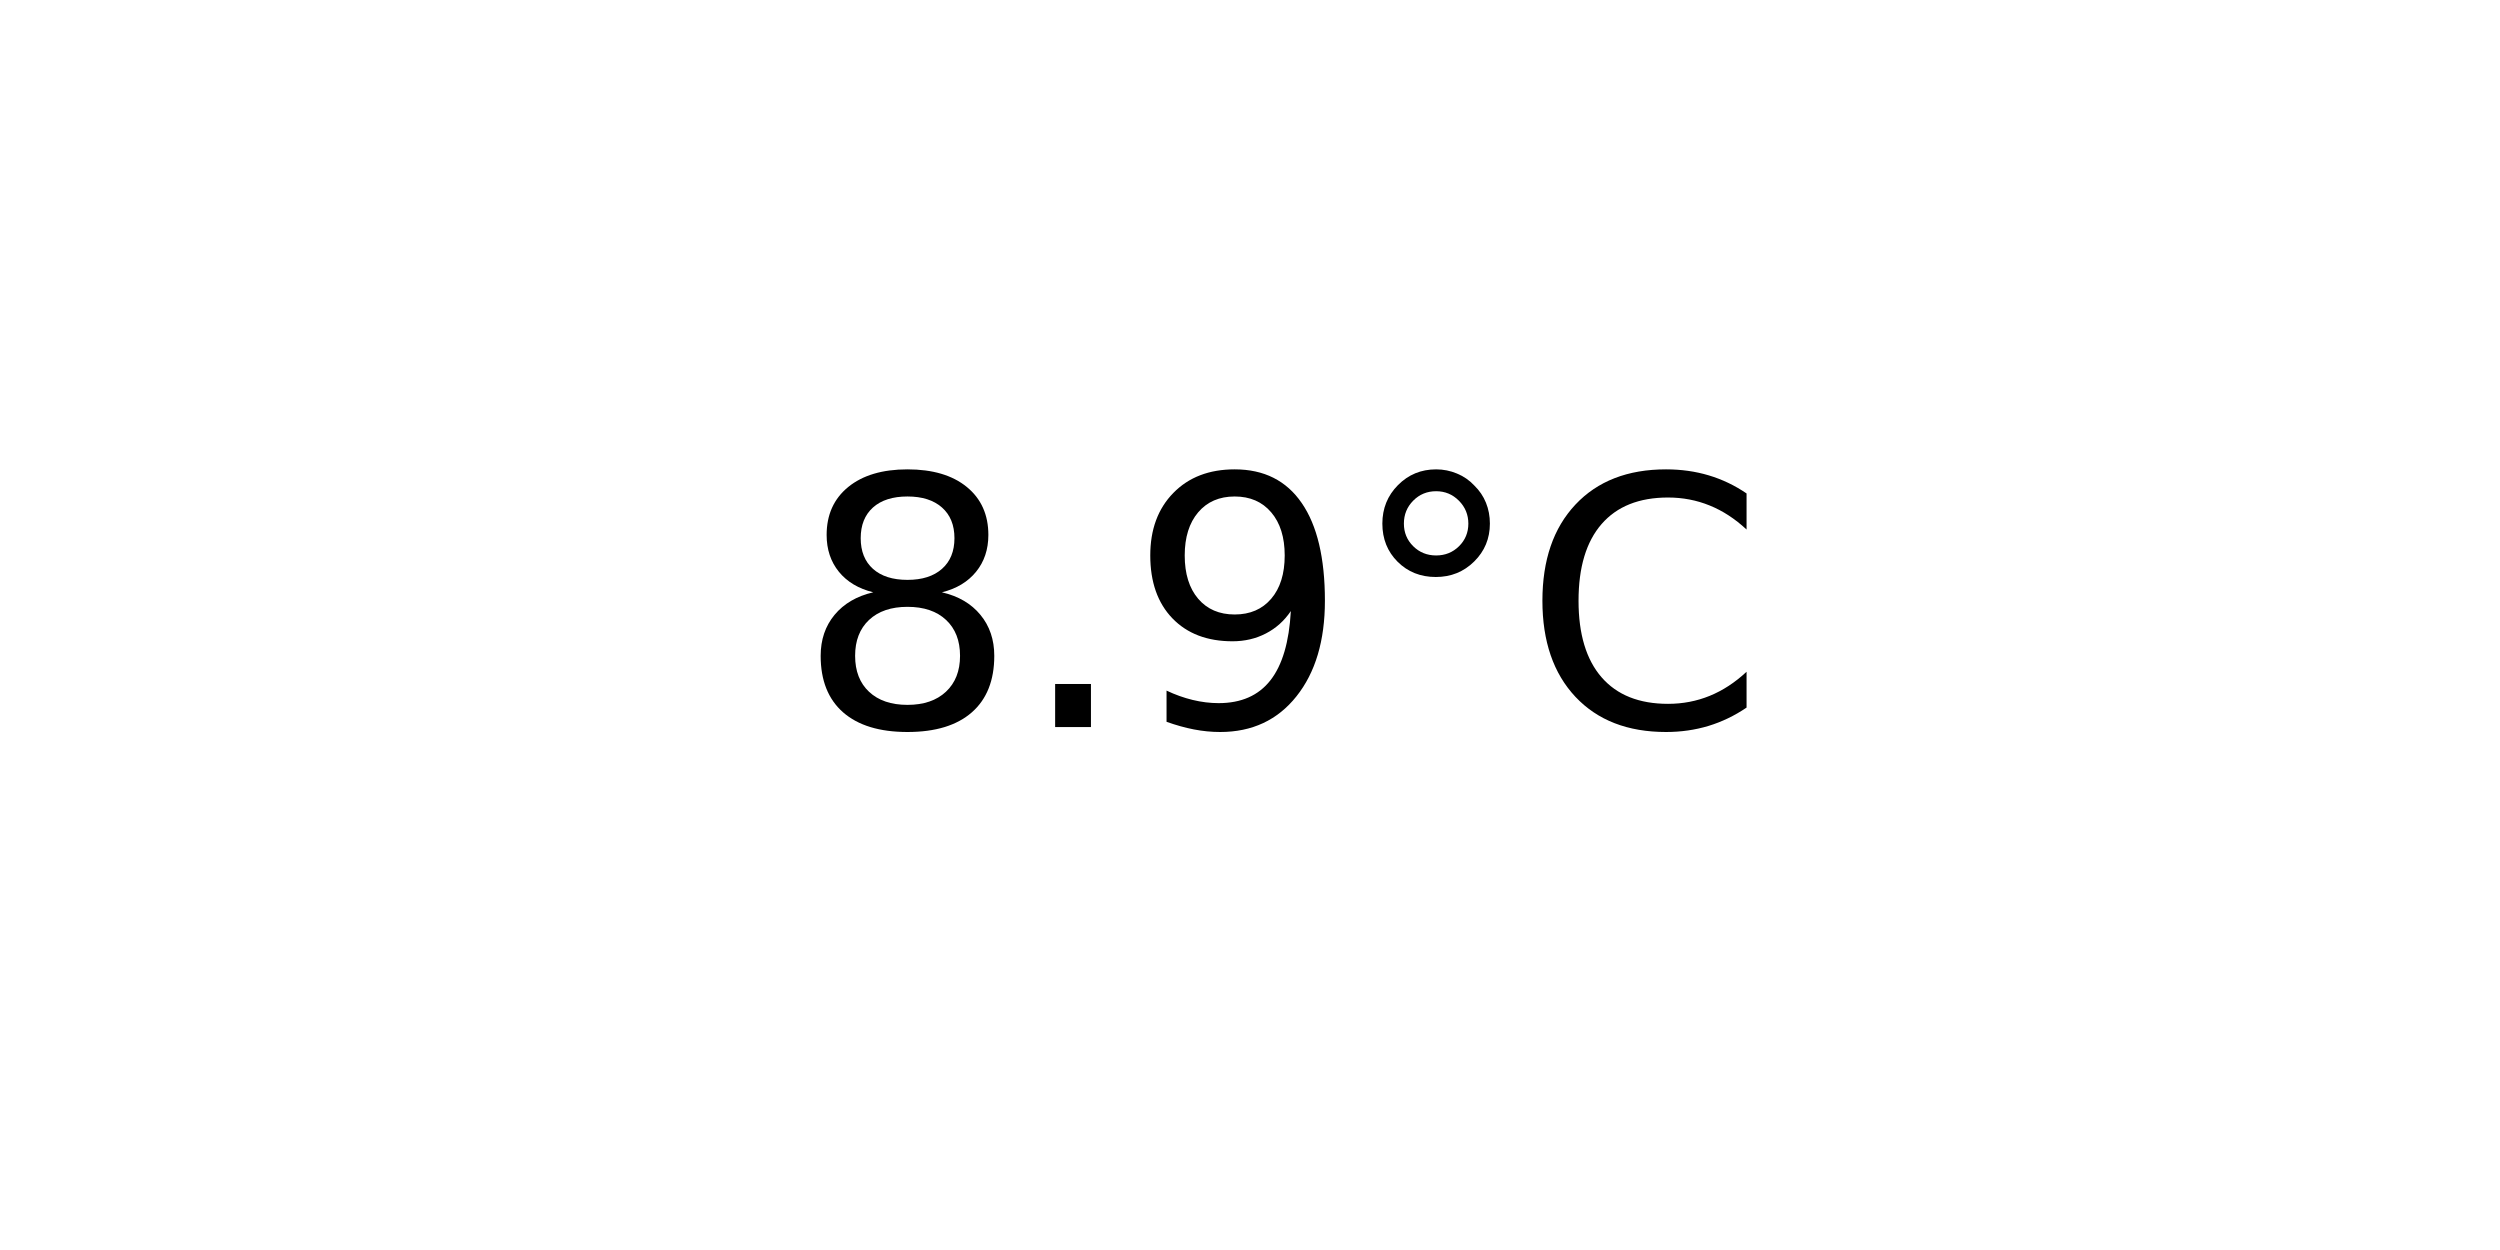
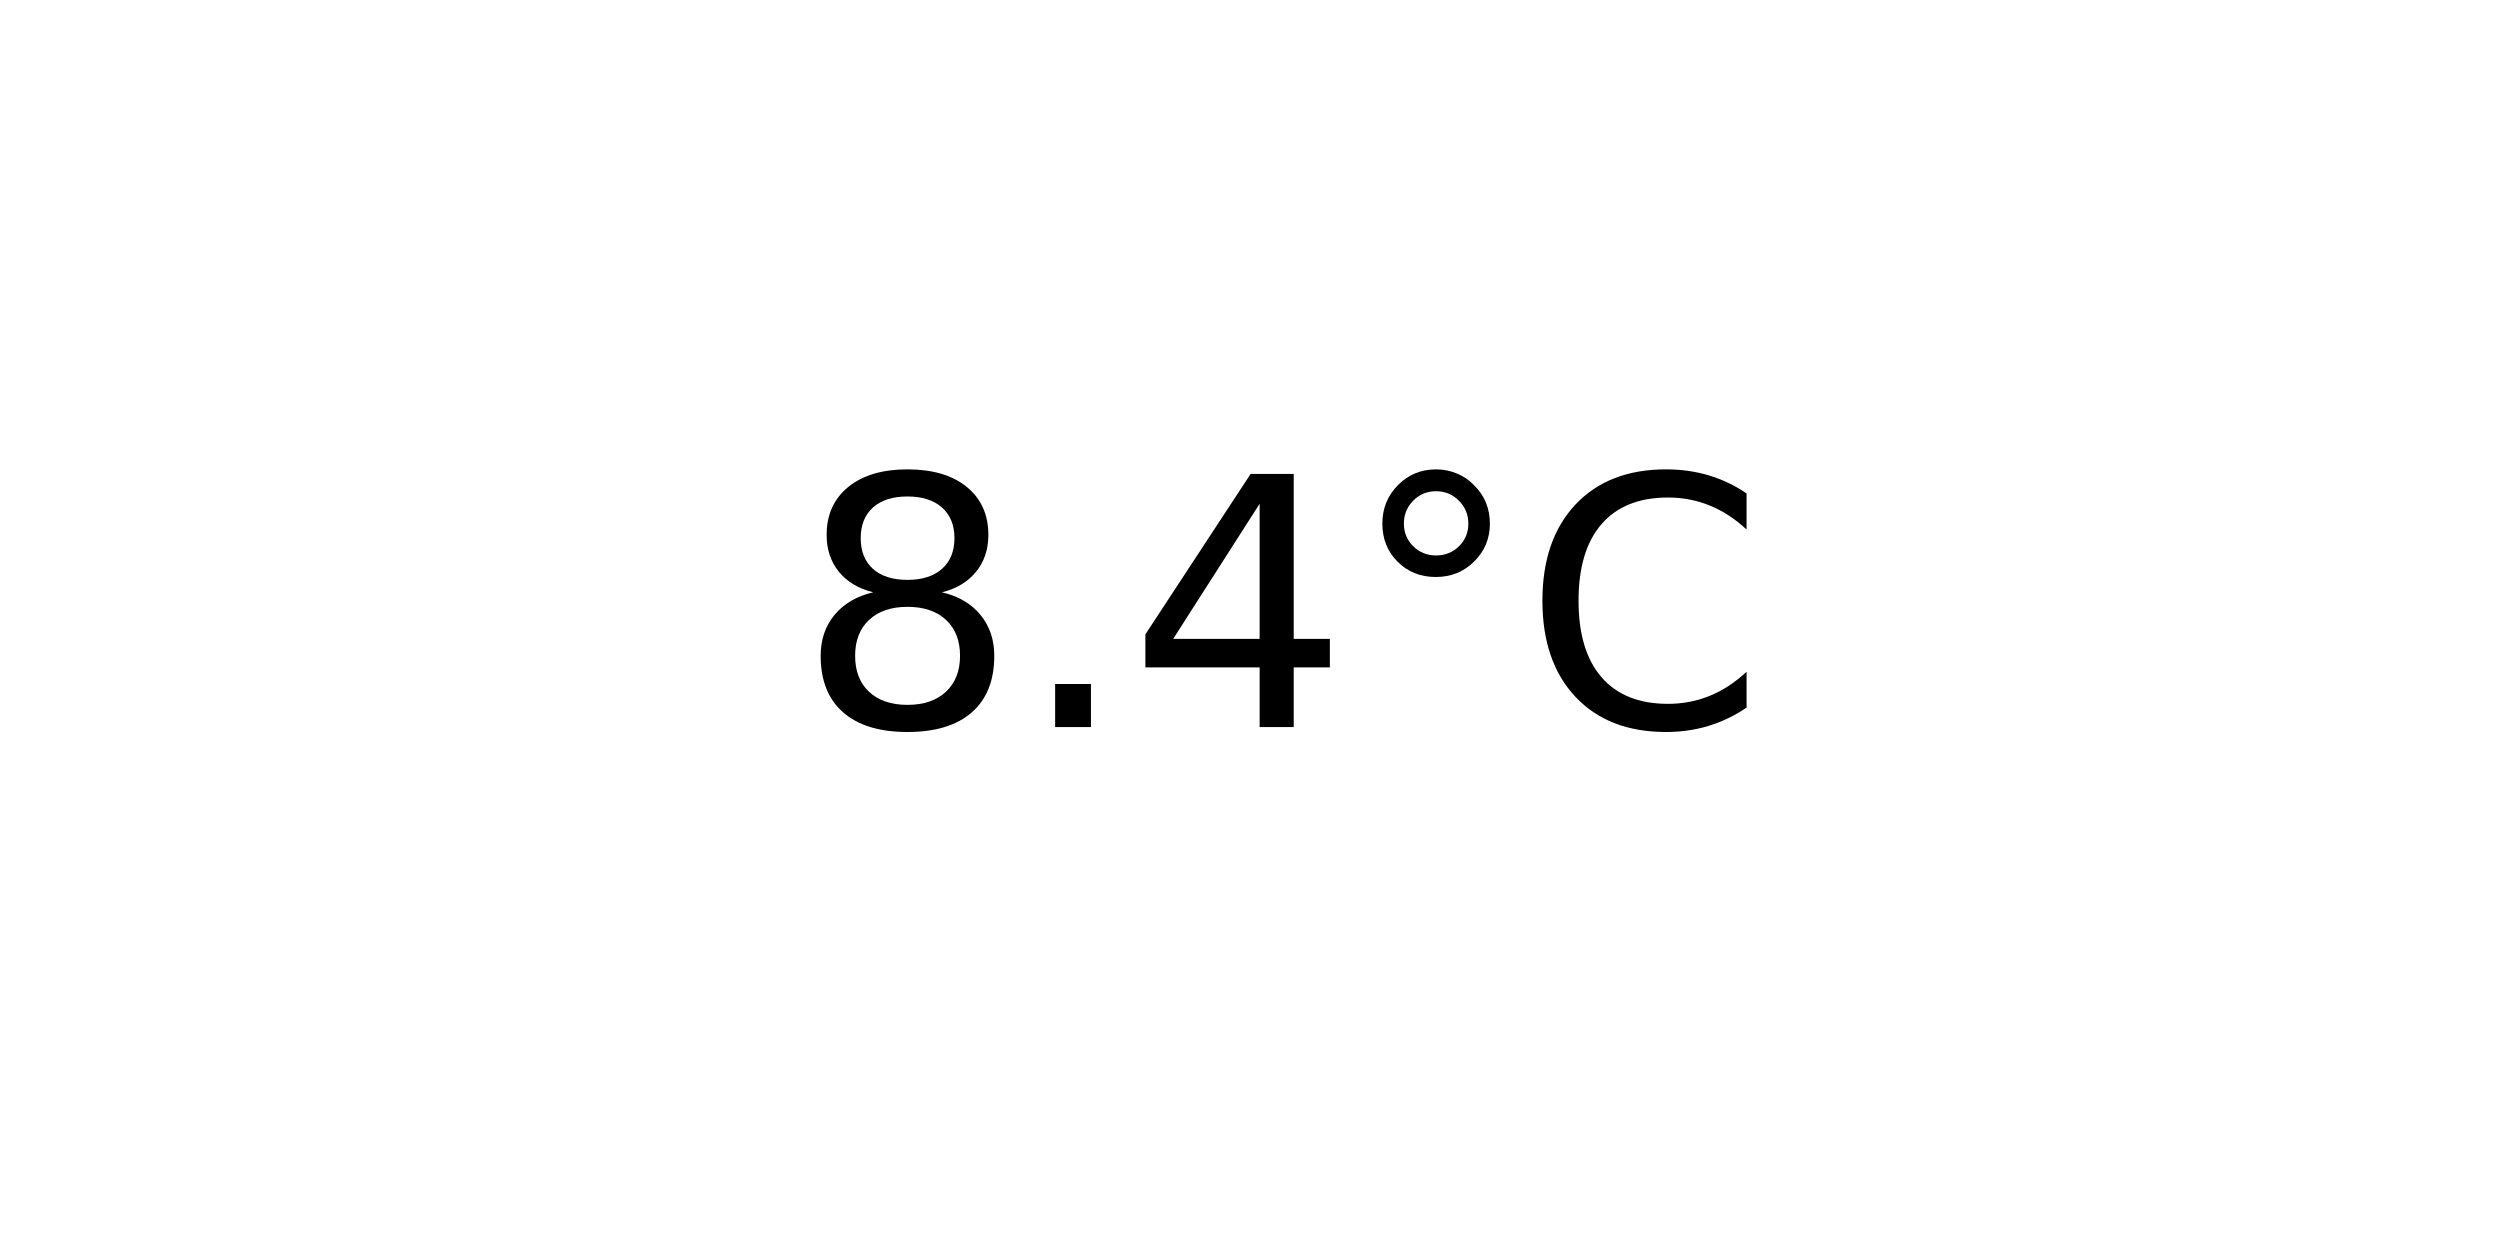
<svg xmlns="http://www.w3.org/2000/svg" xmlns:xlink="http://www.w3.org/1999/xlink" width="72pt" height="36pt" viewBox="0 0 72 36" version="1.1">
  <defs>
    <style type="text/css">*{stroke-linejoin: round; stroke-linecap: butt}</style>
  </defs>
  <g id="figure_1">
    <g id="axes_1">
      <g id="text_1">
        <g transform="translate(22.95703 20.93937) scale(0.1 -0.1)">
          <defs>
            <path id="DejaVuSans-38" d="M 2034 2216  Q 1584 2216 1326 1975  Q 1069 1734 1069 1313  Q 1069 891 1326 650  Q 1584 409 2034 409  Q 2484 409 2743 651  Q 3003 894 3003 1313  Q 3003 1734 2745 1975  Q 2488 2216 2034 2216  z M 1403 2484  Q 997 2584 770 2862  Q 544 3141 544 3541  Q 544 4100 942 4425  Q 1341 4750 2034 4750  Q 2731 4750 3128 4425  Q 3525 4100 3525 3541  Q 3525 3141 3298 2862  Q 3072 2584 2669 2484  Q 3125 2378 3379 2068  Q 3634 1759 3634 1313  Q 3634 634 3220 271  Q 2806 -91 2034 -91  Q 1263 -91 848 271  Q 434 634 434 1313  Q 434 1759 690 2068  Q 947 2378 1403 2484  z M 1172 3481  Q 1172 3119 1398 2916  Q 1625 2713 2034 2713  Q 2441 2713 2670 2916  Q 2900 3119 2900 3481  Q 2900 3844 2670 4047  Q 2441 4250 2034 4250  Q 1625 4250 1398 4047  Q 1172 3844 1172 3481  z " transform="scale(0.015625)" />
            <path id="DejaVuSans-2e" d="M 684 794  L 1344 794  L 1344 0  L 684 0  L 684 794  z " transform="scale(0.015625)" />
-             <path id="DejaVuSans-39" d="M 703 97  L 703 672  Q 941 559 1184 500  Q 1428 441 1663 441  Q 2288 441 2617 861  Q 2947 1281 2994 2138  Q 2813 1869 2534 1725  Q 2256 1581 1919 1581  Q 1219 1581 811 2004  Q 403 2428 403 3163  Q 403 3881 828 4315  Q 1253 4750 1959 4750  Q 2769 4750 3195 4129  Q 3622 3509 3622 2328  Q 3622 1225 3098 567  Q 2575 -91 1691 -91  Q 1453 -91 1209 -44  Q 966 3 703 97  z M 1959 2075  Q 2384 2075 2632 2365  Q 2881 2656 2881 3163  Q 2881 3666 2632 3958  Q 2384 4250 1959 4250  Q 1534 4250 1286 3958  Q 1038 3666 1038 3163  Q 1038 2656 1286 2365  Q 1534 2075 1959 2075  z " transform="scale(0.015625)" />
+             <path id="DejaVuSans-34" d="M 2419 4116  L 825 1625  L 2419 1625  L 2419 4116  z M 2253 4666  L 3047 4666  L 3047 1625  L 3713 1625  L 3713 1100  L 3047 1100  L 3047 0  L 2419 0  L 2419 1100  L 313 1100  L 313 1709  L 2253 4666  z " transform="scale(0.015625)" />
            <path id="DejaVuSans-b0" d="M 1600 4347  Q 1350 4347 1178 4173  Q 1006 4000 1006 3750  Q 1006 3503 1178 3333  Q 1350 3163 1600 3163  Q 1850 3163 2022 3333  Q 2194 3503 2194 3750  Q 2194 3997 2020 4172  Q 1847 4347 1600 4347  z M 1600 4750  Q 1800 4750 1984 4673  Q 2169 4597 2303 4453  Q 2447 4313 2519 4134  Q 2591 3956 2591 3750  Q 2591 3338 2302 3052  Q 2013 2766 1594 2766  Q 1172 2766 890 3047  Q 609 3328 609 3750  Q 609 4169 896 4459  Q 1184 4750 1600 4750  z " transform="scale(0.015625)" />
            <path id="DejaVuSans-43" d="M 4122 4306  L 4122 3641  Q 3803 3938 3442 4084  Q 3081 4231 2675 4231  Q 1875 4231 1450 3742  Q 1025 3253 1025 2328  Q 1025 1406 1450 917  Q 1875 428 2675 428  Q 3081 428 3442 575  Q 3803 722 4122 1019  L 4122 359  Q 3791 134 3420 21  Q 3050 -91 2638 -91  Q 1578 -91 968 557  Q 359 1206 359 2328  Q 359 3453 968 4101  Q 1578 4750 2638 4750  Q 3056 4750 3426 4639  Q 3797 4528 4122 4306  z " transform="scale(0.015625)" />
          </defs>
          <use xlink:href="#DejaVuSans-38" />
          <use xlink:href="#DejaVuSans-2e" x="63.623" />
-           <use xlink:href="#DejaVuSans-39" x="95.41" />
+           <use xlink:href="#DejaVuSans-34" x="95.41" />
          <use xlink:href="#DejaVuSans-b0" x="159.033" />
          <use xlink:href="#DejaVuSans-43" x="209.033" />
        </g>
      </g>
    </g>
  </g>
</svg>
